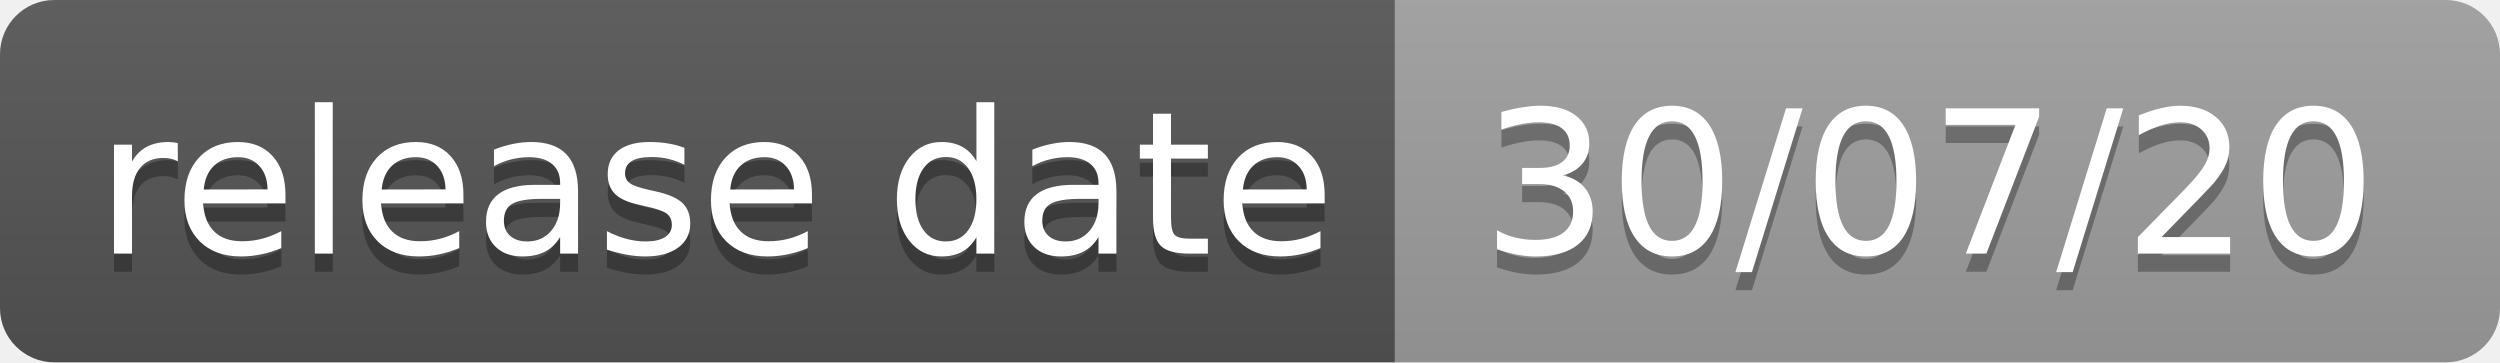
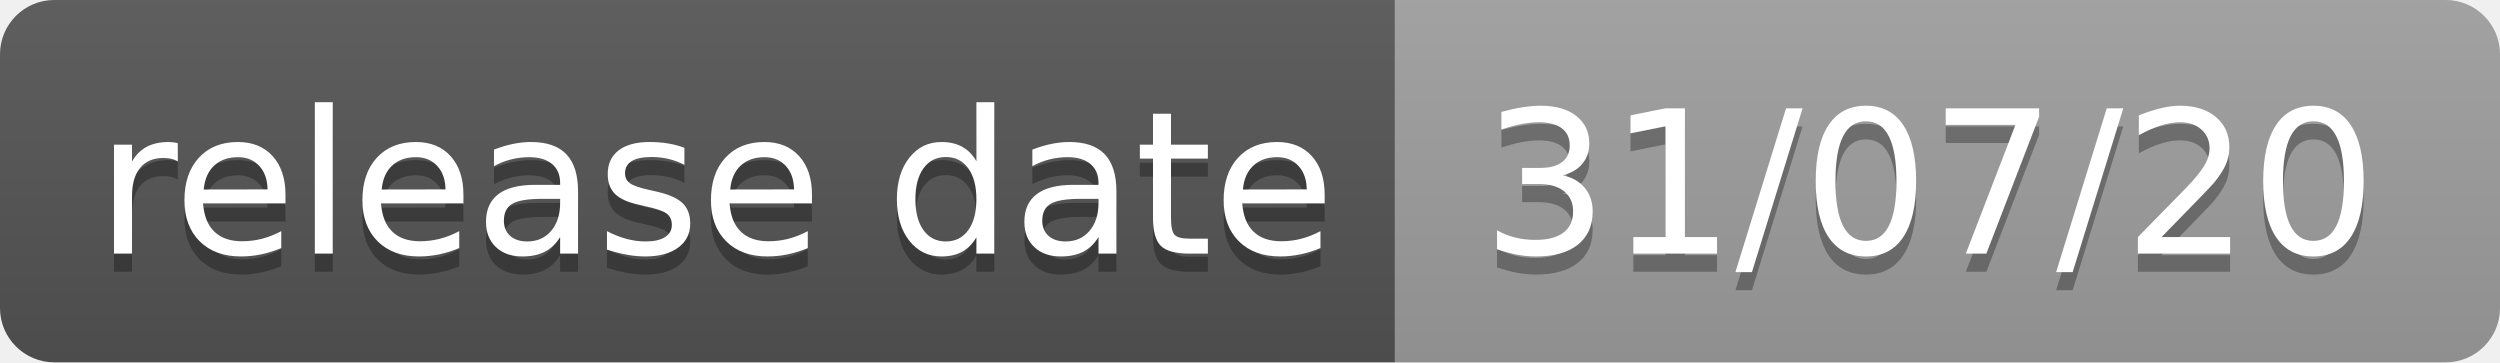
- <svg xmlns="http://www.w3.org/2000/svg" width="138" height="20" role="img" aria-label="release date: 30/07/20">
+ <svg xmlns="http://www.w3.org/2000/svg" width="138" height="20" role="img" aria-label="release date: 31/07/20">
  <linearGradient id="s" x2="0" y2="100%">
    <stop offset="0" stop-color="#bbb" stop-opacity=".1" />
    <stop offset="1" stop-opacity=".1" />
  </linearGradient>
  <clipPath id="r">
    <rect width="138" height="20" rx="3" fill="#fff" />
  </clipPath>
  <g clip-path="url(#r)">
    <rect width="77" height="20" fill="#555" />
    <rect x="77" width="61" height="20" fill="#9f9f9f" />
    <rect width="138" height="20" fill="url(#s)" />
  </g>
  <g fill="#fff" text-anchor="middle" font-family="Verdana,Geneva,DejaVu Sans,sans-serif" text-rendering="geometricPrecision" font-size="110">
    <text aria-hidden="true" x="395" y="150" fill="#010101" fill-opacity=".3" transform="scale(.1)" textLength="670">release date</text>
    <text x="395" y="140" transform="scale(.1)" fill="#fff" textLength="670">release date</text>
-     <text aria-hidden="true" x="1065" y="150" fill="#010101" fill-opacity=".3" transform="scale(.1)" textLength="510">30/07/20</text>
-     <text x="1065" y="140" transform="scale(.1)" fill="#fff" textLength="510">30/07/20</text>
+     <text aria-hidden="true" x="1065" y="150" fill="#010101" fill-opacity=".3" transform="scale(.1)" textLength="510">31/07/20</text>
+     <text x="1065" y="140" transform="scale(.1)" fill="#fff" textLength="510">31/07/20</text>
  </g>
</svg>
